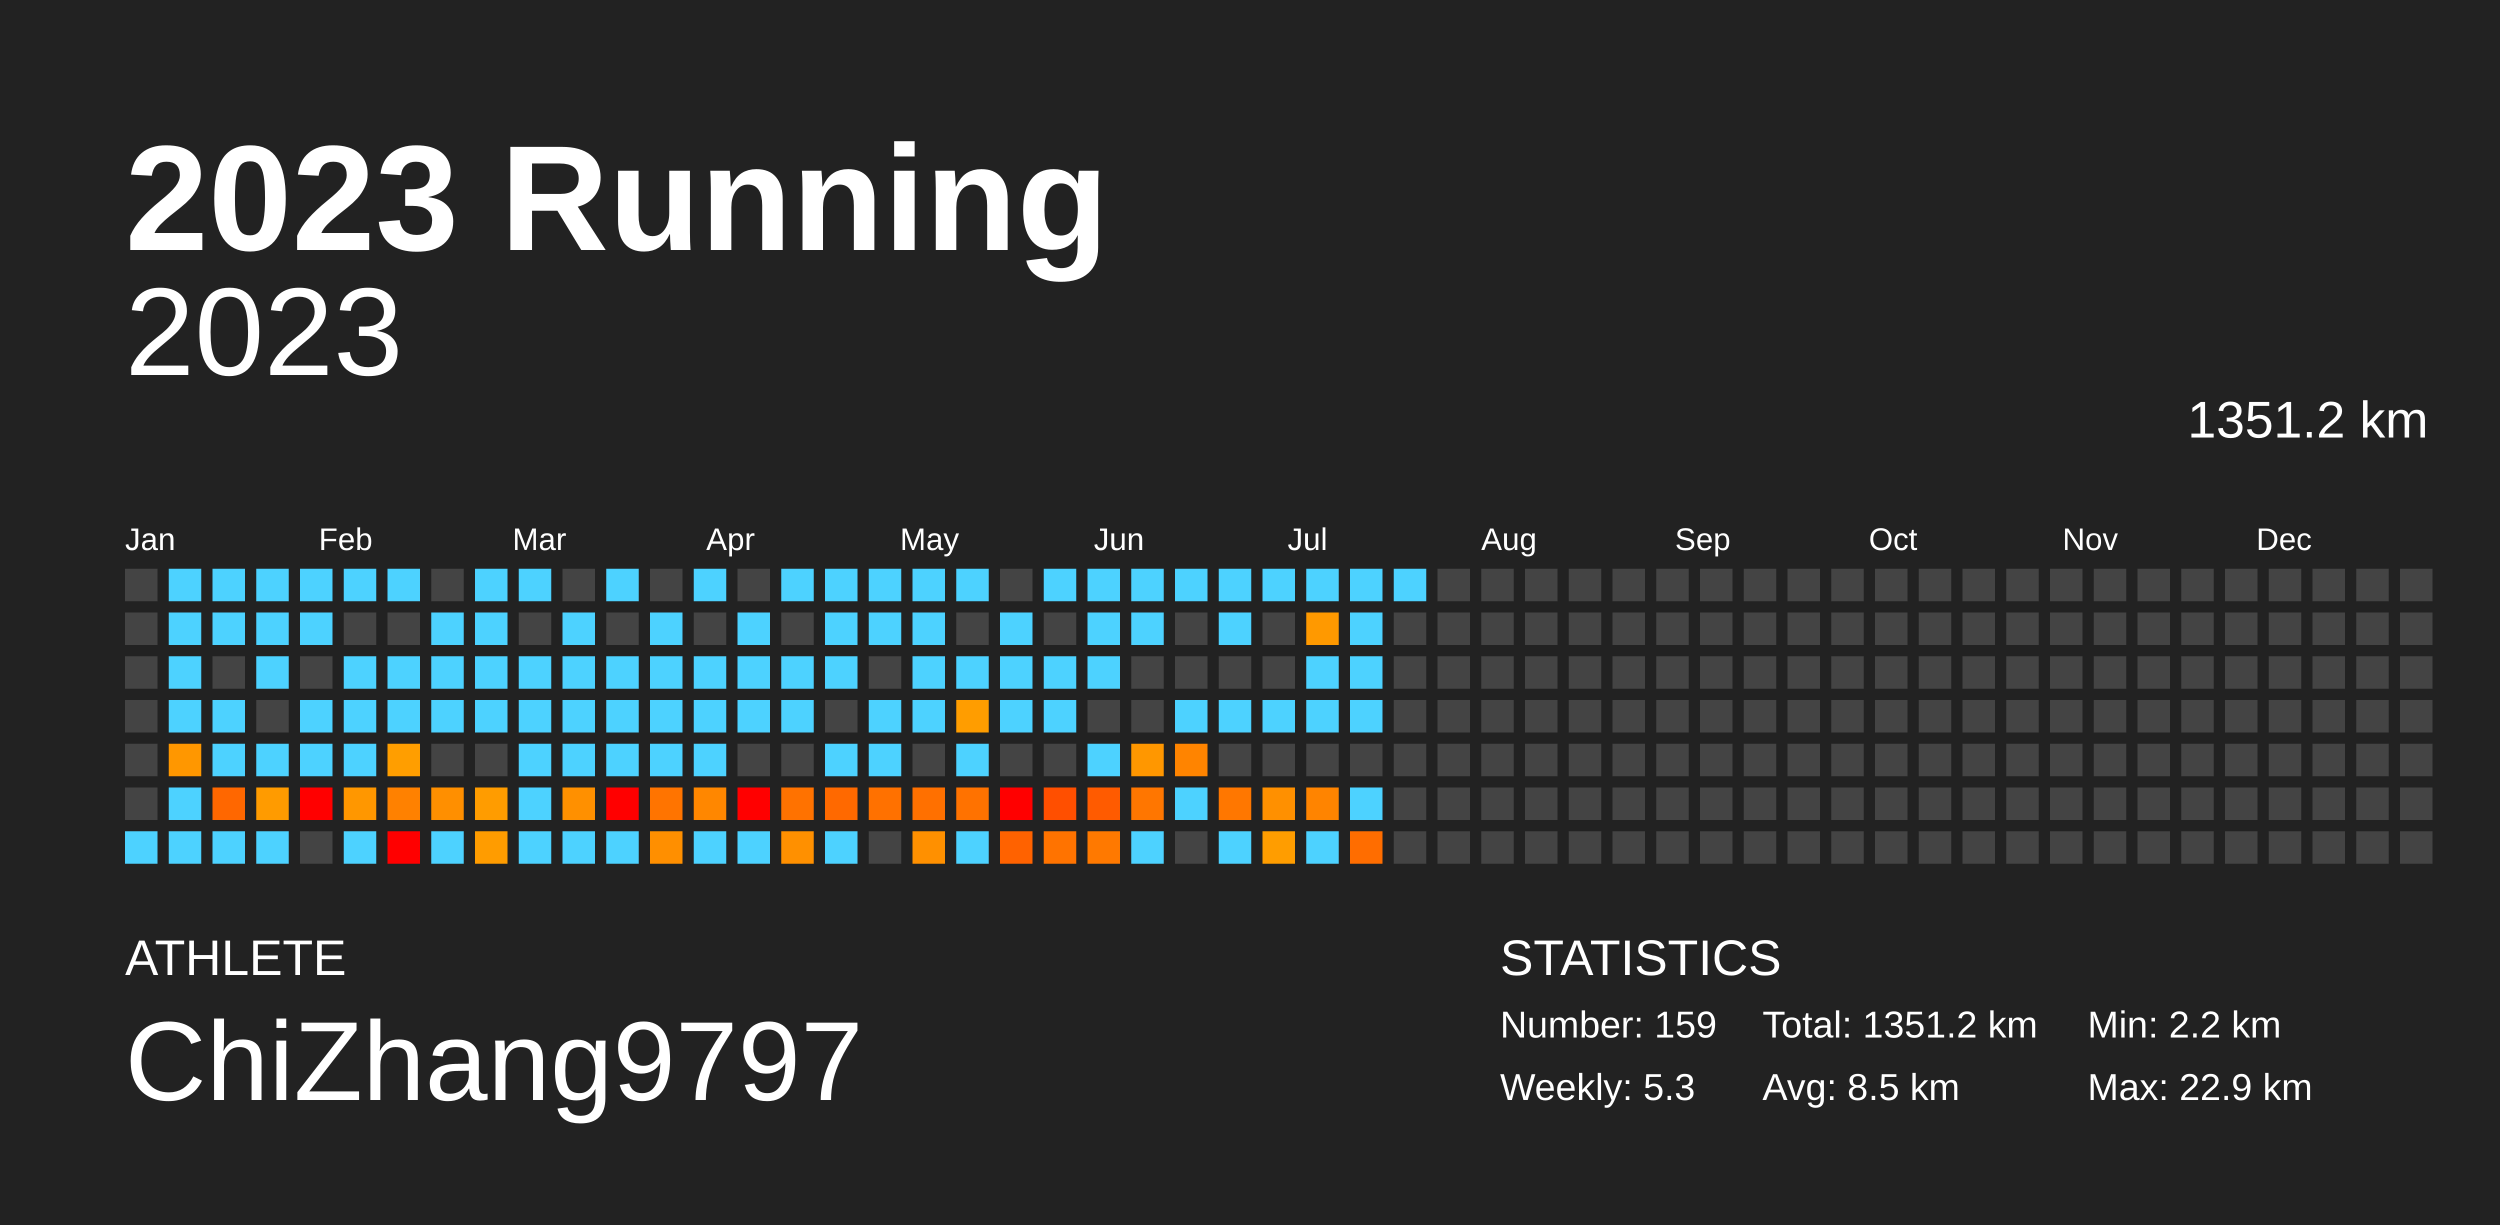
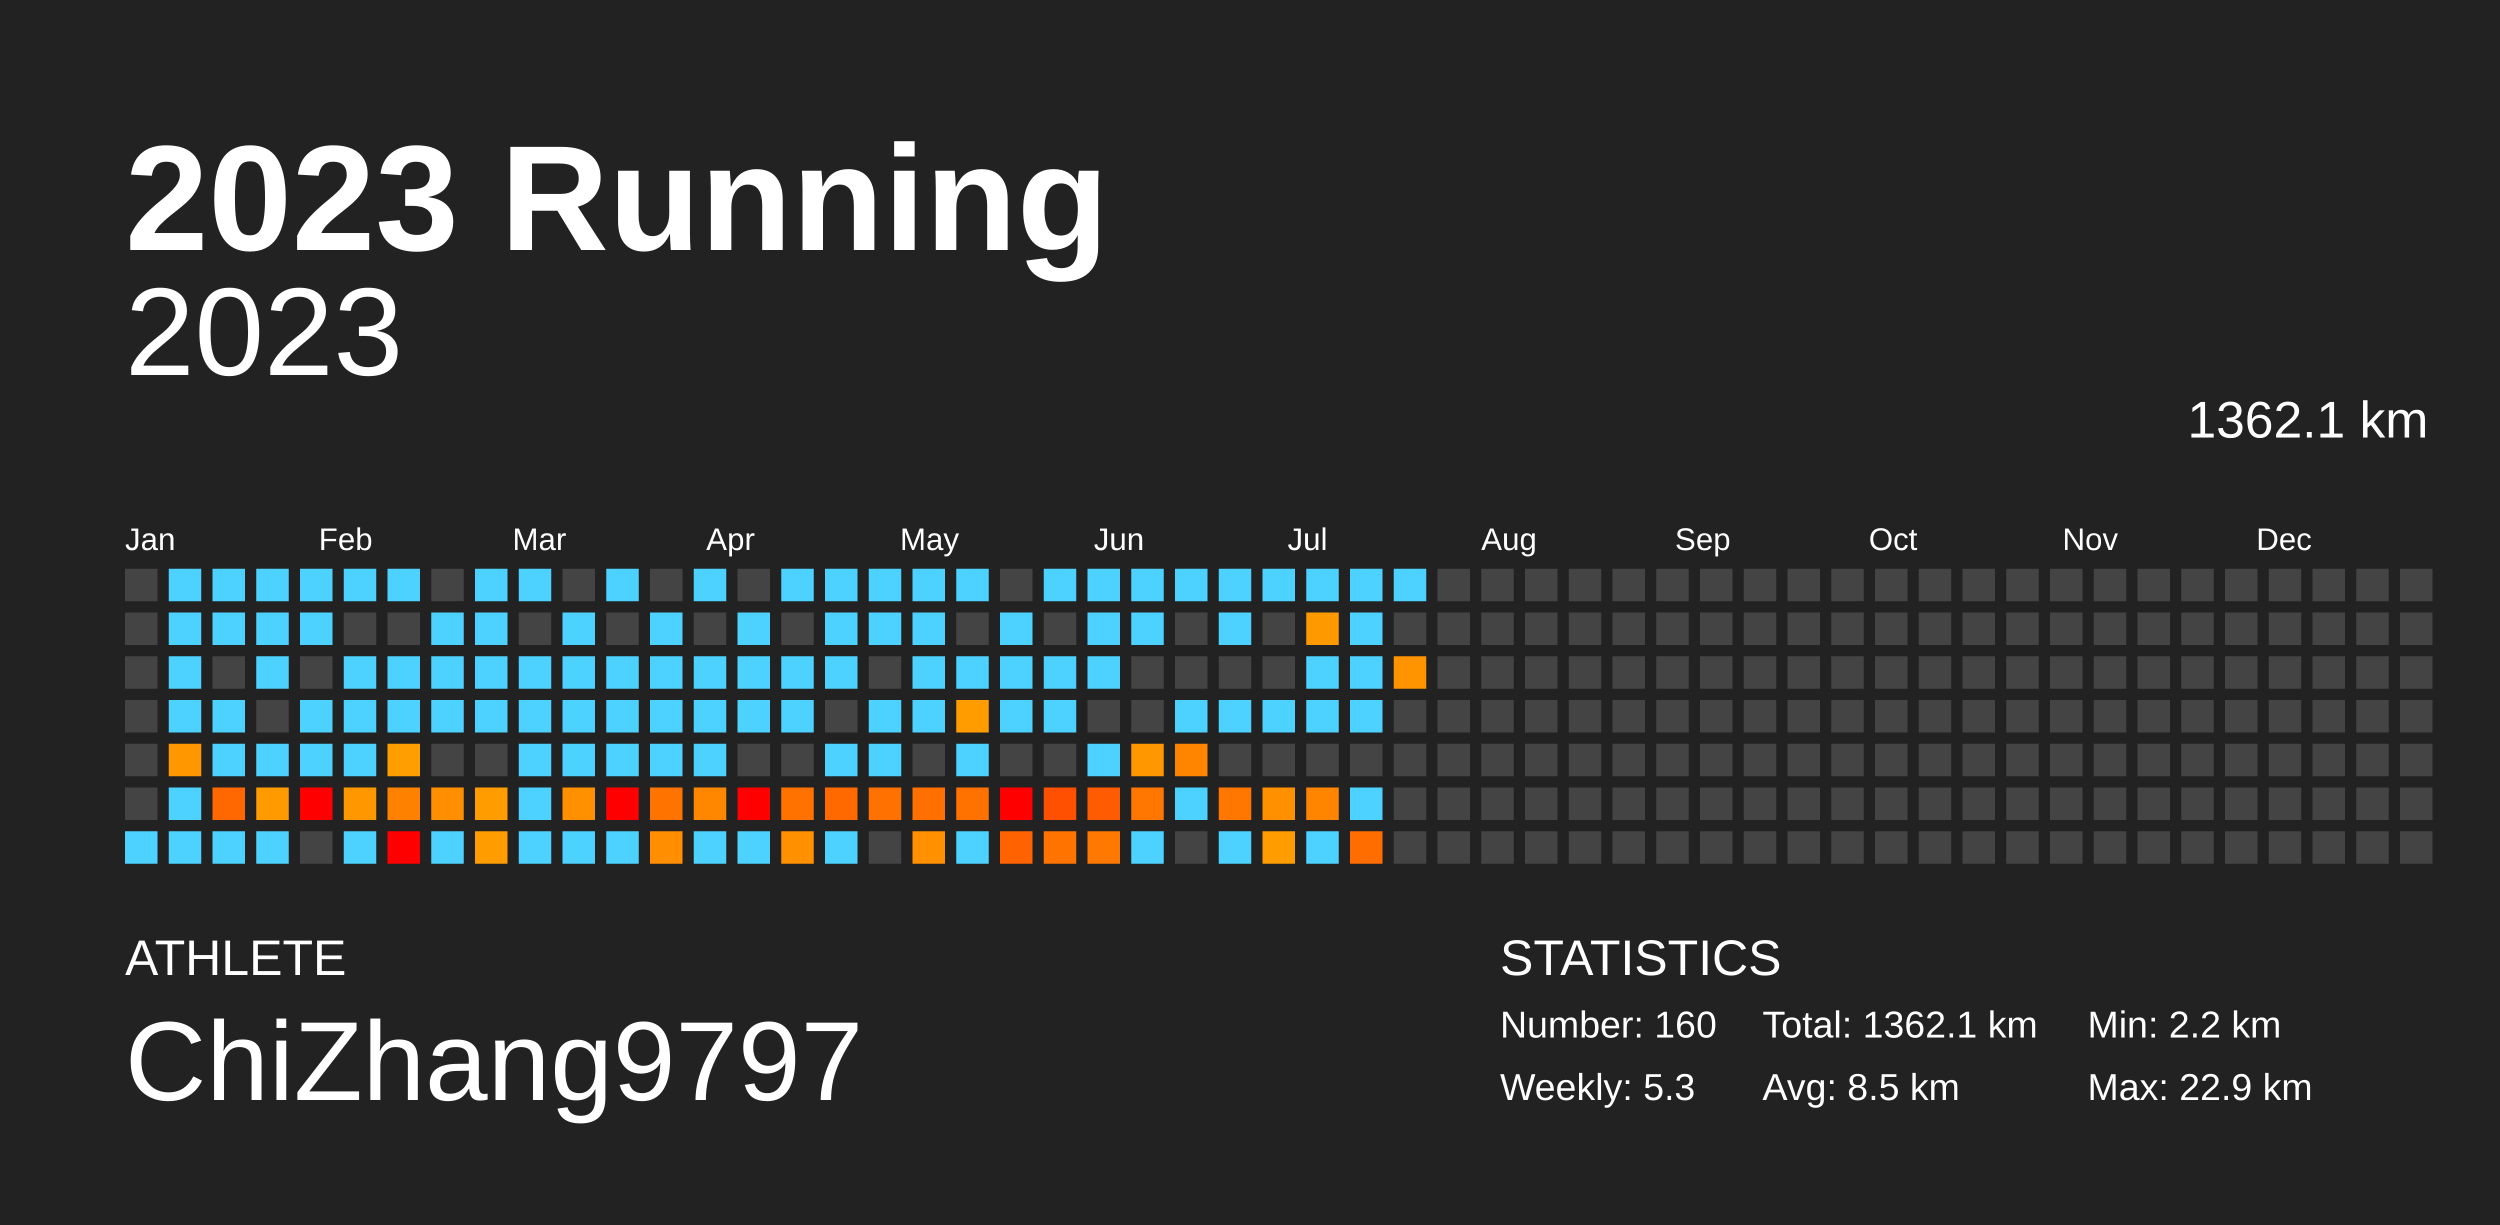
<svg xmlns="http://www.w3.org/2000/svg" baseProfile="full" height="98mm" version="1.1" viewBox="0,0,200,98" width="200mm">
  <defs />
  <rect fill="#222222" height="98" width="200" x="0" y="0" />
  <text fill="#FFFFFF" style="font-size:12px; font-family:Arial; font-weight:bold;" x="10" y="20">2023 Running</text>
  <text fill="#FFFFFF" style="font-size:4px; font-family:Arial" x="10" y="78">ATHLETE</text>
  <text fill="#FFFFFF" style="font-size:9px; font-family:Arial" x="10" y="88">ChiZhang9797</text>
  <text fill="#FFFFFF" style="font-size:4px; font-family:Arial" x="120" y="78">STATISTICS</text>
-   <text fill="#FFFFFF" style="font-size:3px; font-family:Arial" x="120" y="83">Number: 159</text>
+   <text fill="#FFFFFF" style="font-size:3px; font-family:Arial" x="120" y="83">Number: 160</text>
  <text fill="#FFFFFF" style="font-size:3px; font-family:Arial" x="120" y="88">Weekly: 5.3</text>
-   <text fill="#FFFFFF" style="font-size:3px; font-family:Arial" x="141" y="83">Total: 1351.2 km</text>
+   <text fill="#FFFFFF" style="font-size:3px; font-family:Arial" x="141" y="83">Total: 1362.1 km</text>
  <text fill="#FFFFFF" style="font-size:3px; font-family:Arial" x="141" y="88">Avg: 8.5 km</text>
  <text fill="#FFFFFF" style="font-size:3px; font-family:Arial" x="167" y="83">Min: 2.2 km</text>
  <text fill="#FFFFFF" style="font-size:3px; font-family:Arial" x="167" y="88">Max: 22.9 km</text>
  <text alignment-baseline="hanging" fill="#FFFFFF" style="font-size:10.0px; font-family:Arial;" x="10" y="30">2023</text>
-   <text alignment-baseline="hanging" fill="#FFFFFF" style="font-size:4.125px; font-family:Arial;" x="175" y="35">1351.2 km</text>
+   <text alignment-baseline="hanging" fill="#FFFFFF" style="font-size:4.125px; font-family:Arial;" x="175" y="35">1362.1 km</text>
  <text fill="#FFFFFF" style="font-size:2.5px; font-family:Arial" x="10.0" y="44">Jan</text>
  <text fill="#FFFFFF" style="font-size:2.5px; font-family:Arial" x="25.5" y="44">Feb</text>
  <text fill="#FFFFFF" style="font-size:2.5px; font-family:Arial" x="41.0" y="44">Mar</text>
  <text fill="#FFFFFF" style="font-size:2.5px; font-family:Arial" x="56.5" y="44">Apr</text>
  <text fill="#FFFFFF" style="font-size:2.5px; font-family:Arial" x="72.0" y="44">May</text>
  <text fill="#FFFFFF" style="font-size:2.5px; font-family:Arial" x="87.5" y="44">Jun</text>
  <text fill="#FFFFFF" style="font-size:2.5px; font-family:Arial" x="103.0" y="44">Jul</text>
  <text fill="#FFFFFF" style="font-size:2.5px; font-family:Arial" x="118.5" y="44">Aug</text>
  <text fill="#FFFFFF" style="font-size:2.5px; font-family:Arial" x="134.0" y="44">Sep</text>
  <text fill="#FFFFFF" style="font-size:2.5px; font-family:Arial" x="149.5" y="44">Oct</text>
  <text fill="#FFFFFF" style="font-size:2.5px; font-family:Arial" x="165.0" y="44">Nov</text>
  <text fill="#FFFFFF" style="font-size:2.5px; font-family:Arial" x="180.5" y="44">Dec</text>
  <rect fill="#444444" height="2.6" width="2.6" x="10.0" y="45.5" />
  <rect fill="#444444" height="2.6" width="2.6" x="10.0" y="49.0" />
  <rect fill="#444444" height="2.6" width="2.6" x="10.0" y="52.5" />
  <rect fill="#444444" height="2.6" width="2.6" x="10.0" y="56.0" />
  <rect fill="#444444" height="2.6" width="2.6" x="10.0" y="59.5" />
  <rect fill="#444444" height="2.6" width="2.6" x="10.0" y="63.0" />
  <rect fill="#4dd2ff" height="2.6" width="2.6" x="10.0" y="66.5" />
  <rect fill="#4dd2ff" height="2.6" width="2.6" x="13.5" y="45.5" />
  <rect fill="#4dd2ff" height="2.6" width="2.6" x="13.5" y="49.0" />
  <rect fill="#4dd2ff" height="2.6" width="2.6" x="13.5" y="52.5" />
  <rect fill="#4dd2ff" height="2.6" width="2.6" x="13.5" y="56.0" />
  <rect fill="#ff9700" height="2.6" width="2.6" x="13.5" y="59.5" />
  <rect fill="#4dd2ff" height="2.6" width="2.6" x="13.5" y="63.0" />
  <rect fill="#4dd2ff" height="2.6" width="2.6" x="13.5" y="66.5" />
  <rect fill="#4dd2ff" height="2.6" width="2.6" x="17.0" y="45.5" />
  <rect fill="#4dd2ff" height="2.6" width="2.6" x="17.0" y="49.0" />
  <rect fill="#444444" height="2.6" width="2.6" x="17.0" y="52.5" />
  <rect fill="#4dd2ff" height="2.6" width="2.6" x="17.0" y="56.0" />
  <rect fill="#4dd2ff" height="2.6" width="2.6" x="17.0" y="59.5" />
  <rect fill="#ff6700" height="2.6" width="2.6" x="17.0" y="63.0" />
  <rect fill="#4dd2ff" height="2.6" width="2.6" x="17.0" y="66.5" />
  <rect fill="#4dd2ff" height="2.6" width="2.6" x="20.5" y="45.5" />
  <rect fill="#4dd2ff" height="2.6" width="2.6" x="20.5" y="49.0" />
  <rect fill="#4dd2ff" height="2.6" width="2.6" x="20.5" y="52.5" />
  <rect fill="#444444" height="2.6" width="2.6" x="20.5" y="56.0" />
  <rect fill="#4dd2ff" height="2.6" width="2.6" x="20.5" y="59.5" />
  <rect fill="#ff9b00" height="2.6" width="2.6" x="20.5" y="63.0" />
  <rect fill="#4dd2ff" height="2.6" width="2.6" x="20.5" y="66.5" />
  <rect fill="#4dd2ff" height="2.6" width="2.6" x="24.0" y="45.5" />
  <rect fill="#4dd2ff" height="2.6" width="2.6" x="24.0" y="49.0" />
  <rect fill="#444444" height="2.6" width="2.6" x="24.0" y="52.5" />
  <rect fill="#4dd2ff" height="2.6" width="2.6" x="24.0" y="56.0" />
  <rect fill="#4dd2ff" height="2.6" width="2.6" x="24.0" y="59.5" />
  <rect fill="red" height="2.6" width="2.6" x="24.0" y="63.0" />
  <rect fill="#444444" height="2.6" width="2.6" x="24.0" y="66.5" />
  <rect fill="#4dd2ff" height="2.6" width="2.6" x="27.5" y="45.5" />
  <rect fill="#444444" height="2.6" width="2.6" x="27.5" y="49.0" />
  <rect fill="#4dd2ff" height="2.6" width="2.6" x="27.5" y="52.5" />
  <rect fill="#4dd2ff" height="2.6" width="2.6" x="27.5" y="56.0" />
  <rect fill="#4dd2ff" height="2.6" width="2.6" x="27.5" y="59.5" />
  <rect fill="#ff9700" height="2.6" width="2.6" x="27.5" y="63.0" />
  <rect fill="#4dd2ff" height="2.6" width="2.6" x="27.5" y="66.5" />
  <rect fill="#4dd2ff" height="2.6" width="2.6" x="31.0" y="45.5" />
  <rect fill="#444444" height="2.6" width="2.6" x="31.0" y="49.0" />
  <rect fill="#4dd2ff" height="2.6" width="2.6" x="31.0" y="52.5" />
  <rect fill="#4dd2ff" height="2.6" width="2.6" x="31.0" y="56.0" />
  <rect fill="#ff9e00" height="2.6" width="2.6" x="31.0" y="59.5" />
  <rect fill="#ff8100" height="2.6" width="2.6" x="31.0" y="63.0" />
  <rect fill="red" height="2.6" width="2.6" x="31.0" y="66.5" />
  <rect fill="#444444" height="2.6" width="2.6" x="34.5" y="45.5" />
  <rect fill="#4dd2ff" height="2.6" width="2.6" x="34.5" y="49.0" />
  <rect fill="#4dd2ff" height="2.6" width="2.6" x="34.5" y="52.5" />
  <rect fill="#4dd2ff" height="2.6" width="2.6" x="34.5" y="56.0" />
  <rect fill="#444444" height="2.6" width="2.6" x="34.5" y="59.5" />
  <rect fill="#ff8f00" height="2.6" width="2.6" x="34.5" y="63.0" />
  <rect fill="#4dd2ff" height="2.6" width="2.6" x="34.5" y="66.5" />
  <rect fill="#4dd2ff" height="2.6" width="2.6" x="38.0" y="45.5" />
  <rect fill="#4dd2ff" height="2.6" width="2.6" x="38.0" y="49.0" />
  <rect fill="#4dd2ff" height="2.6" width="2.6" x="38.0" y="52.5" />
  <rect fill="#4dd2ff" height="2.6" width="2.6" x="38.0" y="56.0" />
  <rect fill="#444444" height="2.6" width="2.6" x="38.0" y="59.5" />
  <rect fill="#ff9c00" height="2.6" width="2.6" x="38.0" y="63.0" />
  <rect fill="#ff9c00" height="2.6" width="2.6" x="38.0" y="66.5" />
  <rect fill="#4dd2ff" height="2.6" width="2.6" x="41.5" y="45.5" />
  <rect fill="#444444" height="2.6" width="2.6" x="41.5" y="49.0" />
  <rect fill="#4dd2ff" height="2.6" width="2.6" x="41.5" y="52.5" />
  <rect fill="#4dd2ff" height="2.6" width="2.6" x="41.5" y="56.0" />
  <rect fill="#4dd2ff" height="2.6" width="2.6" x="41.5" y="59.5" />
  <rect fill="#4dd2ff" height="2.6" width="2.6" x="41.5" y="63.0" />
  <rect fill="#4dd2ff" height="2.6" width="2.6" x="41.5" y="66.5" />
  <rect fill="#444444" height="2.6" width="2.6" x="45.0" y="45.5" />
  <rect fill="#4dd2ff" height="2.6" width="2.6" x="45.0" y="49.0" />
  <rect fill="#4dd2ff" height="2.6" width="2.6" x="45.0" y="52.5" />
  <rect fill="#4dd2ff" height="2.6" width="2.6" x="45.0" y="56.0" />
  <rect fill="#4dd2ff" height="2.6" width="2.6" x="45.0" y="59.5" />
  <rect fill="#ff9000" height="2.6" width="2.6" x="45.0" y="63.0" />
  <rect fill="#4dd2ff" height="2.6" width="2.6" x="45.0" y="66.5" />
  <rect fill="#4dd2ff" height="2.6" width="2.6" x="48.5" y="45.5" />
  <rect fill="#444444" height="2.6" width="2.6" x="48.5" y="49.0" />
  <rect fill="#4dd2ff" height="2.6" width="2.6" x="48.5" y="52.5" />
  <rect fill="#4dd2ff" height="2.6" width="2.6" x="48.5" y="56.0" />
  <rect fill="#4dd2ff" height="2.6" width="2.6" x="48.5" y="59.5" />
  <rect fill="red" height="2.6" width="2.6" x="48.5" y="63.0" />
  <rect fill="#4dd2ff" height="2.6" width="2.6" x="48.5" y="66.5" />
  <rect fill="#444444" height="2.6" width="2.6" x="52.0" y="45.5" />
  <rect fill="#4dd2ff" height="2.6" width="2.6" x="52.0" y="49.0" />
  <rect fill="#4dd2ff" height="2.6" width="2.6" x="52.0" y="52.5" />
  <rect fill="#4dd2ff" height="2.6" width="2.6" x="52.0" y="56.0" />
  <rect fill="#4dd2ff" height="2.6" width="2.6" x="52.0" y="59.5" />
  <rect fill="#ff7400" height="2.6" width="2.6" x="52.0" y="63.0" />
  <rect fill="#ff8f00" height="2.6" width="2.6" x="52.0" y="66.5" />
  <rect fill="#4dd2ff" height="2.6" width="2.6" x="55.5" y="45.5" />
  <rect fill="#444444" height="2.6" width="2.6" x="55.5" y="49.0" />
  <rect fill="#4dd2ff" height="2.6" width="2.6" x="55.5" y="52.5" />
  <rect fill="#4dd2ff" height="2.6" width="2.6" x="55.5" y="56.0" />
  <rect fill="#4dd2ff" height="2.6" width="2.6" x="55.5" y="59.5" />
  <rect fill="#ff8700" height="2.6" width="2.6" x="55.5" y="63.0" />
  <rect fill="#4dd2ff" height="2.6" width="2.6" x="55.5" y="66.5" />
  <rect fill="#444444" height="2.6" width="2.6" x="59.0" y="45.5" />
  <rect fill="#4dd2ff" height="2.6" width="2.6" x="59.0" y="49.0" />
  <rect fill="#4dd2ff" height="2.6" width="2.6" x="59.0" y="52.5" />
  <rect fill="#4dd2ff" height="2.6" width="2.6" x="59.0" y="56.0" />
  <rect fill="#444444" height="2.6" width="2.6" x="59.0" y="59.5" />
  <rect fill="red" height="2.6" width="2.6" x="59.0" y="63.0" />
  <rect fill="#4dd2ff" height="2.6" width="2.6" x="59.0" y="66.5" />
  <rect fill="#4dd2ff" height="2.6" width="2.6" x="62.5" y="45.5" />
  <rect fill="#444444" height="2.6" width="2.6" x="62.5" y="49.0" />
  <rect fill="#4dd2ff" height="2.6" width="2.6" x="62.5" y="52.5" />
  <rect fill="#4dd2ff" height="2.6" width="2.6" x="62.5" y="56.0" />
  <rect fill="#444444" height="2.6" width="2.6" x="62.5" y="59.5" />
  <rect fill="#ff7200" height="2.6" width="2.6" x="62.5" y="63.0" />
  <rect fill="#ff9000" height="2.6" width="2.6" x="62.5" y="66.5" />
  <rect fill="#4dd2ff" height="2.6" width="2.6" x="66.0" y="45.5" />
  <rect fill="#4dd2ff" height="2.6" width="2.6" x="66.0" y="49.0" />
  <rect fill="#4dd2ff" height="2.6" width="2.6" x="66.0" y="52.5" />
  <rect fill="#444444" height="2.6" width="2.6" x="66.0" y="56.0" />
  <rect fill="#4dd2ff" height="2.6" width="2.6" x="66.0" y="59.5" />
  <rect fill="#ff6900" height="2.6" width="2.6" x="66.0" y="63.0" />
  <rect fill="#4dd2ff" height="2.6" width="2.6" x="66.0" y="66.5" />
  <rect fill="#4dd2ff" height="2.6" width="2.6" x="69.5" y="45.5" />
  <rect fill="#4dd2ff" height="2.6" width="2.6" x="69.5" y="49.0" />
  <rect fill="#444444" height="2.6" width="2.6" x="69.5" y="52.5" />
  <rect fill="#4dd2ff" height="2.6" width="2.6" x="69.5" y="56.0" />
  <rect fill="#4dd2ff" height="2.6" width="2.6" x="69.5" y="59.5" />
  <rect fill="#ff7100" height="2.6" width="2.6" x="69.5" y="63.0" />
  <rect fill="#444444" height="2.6" width="2.6" x="69.5" y="66.5" />
  <rect fill="#4dd2ff" height="2.6" width="2.6" x="73.0" y="45.5" />
  <rect fill="#4dd2ff" height="2.6" width="2.6" x="73.0" y="49.0" />
  <rect fill="#4dd2ff" height="2.6" width="2.6" x="73.0" y="52.5" />
  <rect fill="#4dd2ff" height="2.6" width="2.6" x="73.0" y="56.0" />
  <rect fill="#444444" height="2.6" width="2.6" x="73.0" y="59.5" />
  <rect fill="#ff7000" height="2.6" width="2.6" x="73.0" y="63.0" />
  <rect fill="#ff9000" height="2.6" width="2.6" x="73.0" y="66.5" />
  <rect fill="#4dd2ff" height="2.6" width="2.6" x="76.5" y="45.5" />
  <rect fill="#444444" height="2.6" width="2.6" x="76.5" y="49.0" />
  <rect fill="#4dd2ff" height="2.6" width="2.6" x="76.5" y="52.5" />
  <rect fill="#ff9d00" height="2.6" width="2.6" x="76.5" y="56.0" />
  <rect fill="#4dd2ff" height="2.6" width="2.6" x="76.5" y="59.5" />
  <rect fill="#ff7200" height="2.6" width="2.6" x="76.5" y="63.0" />
  <rect fill="#4dd2ff" height="2.6" width="2.6" x="76.5" y="66.5" />
  <rect fill="#444444" height="2.6" width="2.6" x="80.0" y="45.5" />
  <rect fill="#4dd2ff" height="2.6" width="2.6" x="80.0" y="49.0" />
  <rect fill="#4dd2ff" height="2.6" width="2.6" x="80.0" y="52.5" />
  <rect fill="#4dd2ff" height="2.6" width="2.6" x="80.0" y="56.0" />
  <rect fill="#444444" height="2.6" width="2.6" x="80.0" y="59.5" />
  <rect fill="red" height="2.6" width="2.6" x="80.0" y="63.0" />
  <rect fill="#ff6200" height="2.6" width="2.6" x="80.0" y="66.5" />
  <rect fill="#4dd2ff" height="2.6" width="2.6" x="83.5" y="45.5" />
  <rect fill="#444444" height="2.6" width="2.6" x="83.5" y="49.0" />
  <rect fill="#4dd2ff" height="2.6" width="2.6" x="83.5" y="52.5" />
  <rect fill="#4dd2ff" height="2.6" width="2.6" x="83.5" y="56.0" />
  <rect fill="#444444" height="2.6" width="2.6" x="83.5" y="59.5" />
  <rect fill="#ff4f00" height="2.6" width="2.6" x="83.5" y="63.0" />
  <rect fill="#ff7300" height="2.6" width="2.6" x="83.5" y="66.5" />
  <rect fill="#4dd2ff" height="2.6" width="2.6" x="87.0" y="45.5" />
  <rect fill="#4dd2ff" height="2.6" width="2.6" x="87.0" y="49.0" />
  <rect fill="#4dd2ff" height="2.6" width="2.6" x="87.0" y="52.5" />
  <rect fill="#444444" height="2.6" width="2.6" x="87.0" y="56.0" />
  <rect fill="#4dd2ff" height="2.6" width="2.6" x="87.0" y="59.5" />
  <rect fill="#ff5b00" height="2.6" width="2.6" x="87.0" y="63.0" />
  <rect fill="#ff7900" height="2.6" width="2.6" x="87.0" y="66.5" />
  <rect fill="#4dd2ff" height="2.6" width="2.6" x="90.5" y="45.5" />
  <rect fill="#4dd2ff" height="2.6" width="2.6" x="90.5" y="49.0" />
  <rect fill="#444444" height="2.6" width="2.6" x="90.5" y="52.5" />
  <rect fill="#444444" height="2.6" width="2.6" x="90.5" y="56.0" />
  <rect fill="#ff9700" height="2.6" width="2.6" x="90.5" y="59.5" />
  <rect fill="#ff7600" height="2.6" width="2.6" x="90.5" y="63.0" />
  <rect fill="#4dd2ff" height="2.6" width="2.6" x="90.5" y="66.5" />
  <rect fill="#4dd2ff" height="2.6" width="2.6" x="94.0" y="45.5" />
  <rect fill="#444444" height="2.6" width="2.6" x="94.0" y="49.0" />
  <rect fill="#444444" height="2.6" width="2.6" x="94.0" y="52.5" />
  <rect fill="#4dd2ff" height="2.6" width="2.6" x="94.0" y="56.0" />
  <rect fill="#ff8400" height="2.6" width="2.6" x="94.0" y="59.5" />
  <rect fill="#4dd2ff" height="2.6" width="2.6" x="94.0" y="63.0" />
  <rect fill="#444444" height="2.6" width="2.6" x="94.0" y="66.5" />
  <rect fill="#4dd2ff" height="2.6" width="2.6" x="97.5" y="45.5" />
  <rect fill="#4dd2ff" height="2.6" width="2.6" x="97.5" y="49.0" />
  <rect fill="#444444" height="2.6" width="2.6" x="97.5" y="52.5" />
  <rect fill="#4dd2ff" height="2.6" width="2.6" x="97.5" y="56.0" />
  <rect fill="#444444" height="2.6" width="2.6" x="97.5" y="59.5" />
  <rect fill="#ff7700" height="2.6" width="2.6" x="97.5" y="63.0" />
  <rect fill="#4dd2ff" height="2.6" width="2.6" x="97.5" y="66.5" />
  <rect fill="#4dd2ff" height="2.6" width="2.6" x="101.0" y="45.5" />
  <rect fill="#444444" height="2.6" width="2.6" x="101.0" y="49.0" />
  <rect fill="#444444" height="2.6" width="2.6" x="101.0" y="52.5" />
  <rect fill="#4dd2ff" height="2.6" width="2.6" x="101.0" y="56.0" />
  <rect fill="#444444" height="2.6" width="2.6" x="101.0" y="59.5" />
  <rect fill="#ff9000" height="2.6" width="2.6" x="101.0" y="63.0" />
  <rect fill="#ff9d00" height="2.6" width="2.6" x="101.0" y="66.5" />
  <rect fill="#4dd2ff" height="2.6" width="2.6" x="104.5" y="45.5" />
  <rect fill="#ff9900" height="2.6" width="2.6" x="104.5" y="49.0" />
  <rect fill="#4dd2ff" height="2.6" width="2.6" x="104.5" y="52.5" />
  <rect fill="#4dd2ff" height="2.6" width="2.6" x="104.5" y="56.0" />
  <rect fill="#444444" height="2.6" width="2.6" x="104.5" y="59.5" />
  <rect fill="#ff8400" height="2.6" width="2.6" x="104.5" y="63.0" />
  <rect fill="#4dd2ff" height="2.6" width="2.6" x="104.5" y="66.5" />
  <rect fill="#4dd2ff" height="2.6" width="2.6" x="108.0" y="45.5" />
  <rect fill="#4dd2ff" height="2.6" width="2.6" x="108.0" y="49.0" />
  <rect fill="#4dd2ff" height="2.6" width="2.6" x="108.0" y="52.5" />
  <rect fill="#4dd2ff" height="2.6" width="2.6" x="108.0" y="56.0" />
  <rect fill="#444444" height="2.6" width="2.6" x="108.0" y="59.5" />
  <rect fill="#4dd2ff" height="2.6" width="2.6" x="108.0" y="63.0" />
  <rect fill="#ff6d00" height="2.6" width="2.6" x="108.0" y="66.5" />
  <rect fill="#4dd2ff" height="2.6" width="2.6" x="111.5" y="45.5" />
  <rect fill="#444444" height="2.6" width="2.6" x="111.5" y="49.0" />
-   <rect fill="#444444" height="2.6" width="2.6" x="111.5" y="52.5" />
+   <rect fill="#ff9400" height="2.6" width="2.6" x="111.5" y="52.5" />
  <rect fill="#444444" height="2.6" width="2.6" x="111.5" y="56.0" />
  <rect fill="#444444" height="2.6" width="2.6" x="111.5" y="59.5" />
  <rect fill="#444444" height="2.6" width="2.6" x="111.5" y="63.0" />
  <rect fill="#444444" height="2.6" width="2.6" x="111.5" y="66.5" />
  <rect fill="#444444" height="2.6" width="2.6" x="115.0" y="45.5" />
  <rect fill="#444444" height="2.6" width="2.6" x="115.0" y="49.0" />
  <rect fill="#444444" height="2.6" width="2.6" x="115.0" y="52.5" />
  <rect fill="#444444" height="2.6" width="2.6" x="115.0" y="56.0" />
  <rect fill="#444444" height="2.6" width="2.6" x="115.0" y="59.5" />
  <rect fill="#444444" height="2.6" width="2.6" x="115.0" y="63.0" />
  <rect fill="#444444" height="2.6" width="2.6" x="115.0" y="66.5" />
  <rect fill="#444444" height="2.6" width="2.6" x="118.5" y="45.5" />
  <rect fill="#444444" height="2.6" width="2.6" x="118.5" y="49.0" />
  <rect fill="#444444" height="2.6" width="2.6" x="118.5" y="52.5" />
  <rect fill="#444444" height="2.6" width="2.6" x="118.5" y="56.0" />
  <rect fill="#444444" height="2.6" width="2.6" x="118.5" y="59.5" />
  <rect fill="#444444" height="2.6" width="2.6" x="118.5" y="63.0" />
  <rect fill="#444444" height="2.6" width="2.6" x="118.5" y="66.5" />
  <rect fill="#444444" height="2.6" width="2.6" x="122.0" y="45.5" />
  <rect fill="#444444" height="2.6" width="2.6" x="122.0" y="49.0" />
  <rect fill="#444444" height="2.6" width="2.6" x="122.0" y="52.5" />
  <rect fill="#444444" height="2.6" width="2.6" x="122.0" y="56.0" />
  <rect fill="#444444" height="2.6" width="2.6" x="122.0" y="59.5" />
  <rect fill="#444444" height="2.6" width="2.6" x="122.0" y="63.0" />
  <rect fill="#444444" height="2.6" width="2.6" x="122.0" y="66.5" />
  <rect fill="#444444" height="2.6" width="2.6" x="125.5" y="45.5" />
  <rect fill="#444444" height="2.6" width="2.6" x="125.5" y="49.0" />
  <rect fill="#444444" height="2.6" width="2.6" x="125.5" y="52.5" />
  <rect fill="#444444" height="2.6" width="2.6" x="125.5" y="56.0" />
  <rect fill="#444444" height="2.6" width="2.6" x="125.5" y="59.5" />
  <rect fill="#444444" height="2.6" width="2.6" x="125.5" y="63.0" />
  <rect fill="#444444" height="2.6" width="2.6" x="125.5" y="66.5" />
  <rect fill="#444444" height="2.6" width="2.6" x="129.0" y="45.5" />
  <rect fill="#444444" height="2.6" width="2.6" x="129.0" y="49.0" />
  <rect fill="#444444" height="2.6" width="2.6" x="129.0" y="52.5" />
  <rect fill="#444444" height="2.6" width="2.6" x="129.0" y="56.0" />
  <rect fill="#444444" height="2.6" width="2.6" x="129.0" y="59.5" />
  <rect fill="#444444" height="2.6" width="2.6" x="129.0" y="63.0" />
  <rect fill="#444444" height="2.6" width="2.6" x="129.0" y="66.5" />
  <rect fill="#444444" height="2.6" width="2.6" x="132.5" y="45.5" />
  <rect fill="#444444" height="2.6" width="2.6" x="132.5" y="49.0" />
  <rect fill="#444444" height="2.6" width="2.6" x="132.5" y="52.5" />
  <rect fill="#444444" height="2.6" width="2.6" x="132.5" y="56.0" />
  <rect fill="#444444" height="2.6" width="2.6" x="132.5" y="59.5" />
  <rect fill="#444444" height="2.6" width="2.6" x="132.5" y="63.0" />
  <rect fill="#444444" height="2.6" width="2.6" x="132.5" y="66.5" />
  <rect fill="#444444" height="2.6" width="2.6" x="136.0" y="45.5" />
  <rect fill="#444444" height="2.6" width="2.6" x="136.0" y="49.0" />
  <rect fill="#444444" height="2.6" width="2.6" x="136.0" y="52.5" />
  <rect fill="#444444" height="2.6" width="2.6" x="136.0" y="56.0" />
  <rect fill="#444444" height="2.6" width="2.6" x="136.0" y="59.5" />
  <rect fill="#444444" height="2.6" width="2.6" x="136.0" y="63.0" />
  <rect fill="#444444" height="2.6" width="2.6" x="136.0" y="66.5" />
  <rect fill="#444444" height="2.6" width="2.6" x="139.5" y="45.5" />
  <rect fill="#444444" height="2.6" width="2.6" x="139.5" y="49.0" />
  <rect fill="#444444" height="2.6" width="2.6" x="139.5" y="52.5" />
  <rect fill="#444444" height="2.6" width="2.6" x="139.5" y="56.0" />
  <rect fill="#444444" height="2.6" width="2.6" x="139.5" y="59.5" />
  <rect fill="#444444" height="2.6" width="2.6" x="139.5" y="63.0" />
  <rect fill="#444444" height="2.6" width="2.6" x="139.5" y="66.5" />
  <rect fill="#444444" height="2.6" width="2.6" x="143.0" y="45.5" />
  <rect fill="#444444" height="2.6" width="2.6" x="143.0" y="49.0" />
  <rect fill="#444444" height="2.6" width="2.6" x="143.0" y="52.5" />
  <rect fill="#444444" height="2.6" width="2.6" x="143.0" y="56.0" />
  <rect fill="#444444" height="2.6" width="2.6" x="143.0" y="59.5" />
  <rect fill="#444444" height="2.6" width="2.6" x="143.0" y="63.0" />
  <rect fill="#444444" height="2.6" width="2.6" x="143.0" y="66.5" />
  <rect fill="#444444" height="2.6" width="2.6" x="146.5" y="45.5" />
  <rect fill="#444444" height="2.6" width="2.6" x="146.5" y="49.0" />
  <rect fill="#444444" height="2.6" width="2.6" x="146.5" y="52.5" />
  <rect fill="#444444" height="2.6" width="2.6" x="146.5" y="56.0" />
  <rect fill="#444444" height="2.6" width="2.6" x="146.5" y="59.5" />
  <rect fill="#444444" height="2.6" width="2.6" x="146.5" y="63.0" />
  <rect fill="#444444" height="2.6" width="2.6" x="146.5" y="66.5" />
  <rect fill="#444444" height="2.6" width="2.6" x="150.0" y="45.5" />
  <rect fill="#444444" height="2.6" width="2.6" x="150.0" y="49.0" />
  <rect fill="#444444" height="2.6" width="2.6" x="150.0" y="52.5" />
  <rect fill="#444444" height="2.6" width="2.6" x="150.0" y="56.0" />
  <rect fill="#444444" height="2.6" width="2.6" x="150.0" y="59.5" />
  <rect fill="#444444" height="2.6" width="2.6" x="150.0" y="63.0" />
  <rect fill="#444444" height="2.6" width="2.6" x="150.0" y="66.5" />
  <rect fill="#444444" height="2.6" width="2.6" x="153.5" y="45.5" />
  <rect fill="#444444" height="2.6" width="2.6" x="153.5" y="49.0" />
  <rect fill="#444444" height="2.6" width="2.6" x="153.5" y="52.5" />
  <rect fill="#444444" height="2.6" width="2.6" x="153.5" y="56.0" />
  <rect fill="#444444" height="2.6" width="2.6" x="153.5" y="59.5" />
  <rect fill="#444444" height="2.6" width="2.6" x="153.5" y="63.0" />
  <rect fill="#444444" height="2.6" width="2.6" x="153.5" y="66.5" />
  <rect fill="#444444" height="2.6" width="2.6" x="157.0" y="45.5" />
  <rect fill="#444444" height="2.6" width="2.6" x="157.0" y="49.0" />
  <rect fill="#444444" height="2.6" width="2.6" x="157.0" y="52.5" />
  <rect fill="#444444" height="2.6" width="2.6" x="157.0" y="56.0" />
  <rect fill="#444444" height="2.6" width="2.6" x="157.0" y="59.5" />
  <rect fill="#444444" height="2.6" width="2.6" x="157.0" y="63.0" />
  <rect fill="#444444" height="2.6" width="2.6" x="157.0" y="66.5" />
  <rect fill="#444444" height="2.6" width="2.6" x="160.5" y="45.5" />
  <rect fill="#444444" height="2.6" width="2.6" x="160.5" y="49.0" />
  <rect fill="#444444" height="2.6" width="2.6" x="160.5" y="52.5" />
  <rect fill="#444444" height="2.6" width="2.6" x="160.5" y="56.0" />
  <rect fill="#444444" height="2.6" width="2.6" x="160.5" y="59.5" />
  <rect fill="#444444" height="2.6" width="2.6" x="160.5" y="63.0" />
  <rect fill="#444444" height="2.6" width="2.6" x="160.5" y="66.5" />
  <rect fill="#444444" height="2.6" width="2.6" x="164.0" y="45.5" />
  <rect fill="#444444" height="2.6" width="2.6" x="164.0" y="49.0" />
  <rect fill="#444444" height="2.6" width="2.6" x="164.0" y="52.5" />
  <rect fill="#444444" height="2.6" width="2.6" x="164.0" y="56.0" />
  <rect fill="#444444" height="2.6" width="2.6" x="164.0" y="59.5" />
  <rect fill="#444444" height="2.6" width="2.6" x="164.0" y="63.0" />
  <rect fill="#444444" height="2.6" width="2.6" x="164.0" y="66.5" />
  <rect fill="#444444" height="2.6" width="2.6" x="167.5" y="45.5" />
  <rect fill="#444444" height="2.6" width="2.6" x="167.5" y="49.0" />
  <rect fill="#444444" height="2.6" width="2.6" x="167.5" y="52.5" />
  <rect fill="#444444" height="2.6" width="2.6" x="167.5" y="56.0" />
  <rect fill="#444444" height="2.6" width="2.6" x="167.5" y="59.5" />
  <rect fill="#444444" height="2.6" width="2.6" x="167.5" y="63.0" />
  <rect fill="#444444" height="2.6" width="2.6" x="167.5" y="66.5" />
  <rect fill="#444444" height="2.6" width="2.6" x="171.0" y="45.5" />
  <rect fill="#444444" height="2.6" width="2.6" x="171.0" y="49.0" />
  <rect fill="#444444" height="2.6" width="2.6" x="171.0" y="52.5" />
  <rect fill="#444444" height="2.6" width="2.6" x="171.0" y="56.0" />
  <rect fill="#444444" height="2.6" width="2.6" x="171.0" y="59.5" />
  <rect fill="#444444" height="2.6" width="2.6" x="171.0" y="63.0" />
  <rect fill="#444444" height="2.6" width="2.6" x="171.0" y="66.5" />
  <rect fill="#444444" height="2.6" width="2.6" x="174.5" y="45.5" />
  <rect fill="#444444" height="2.6" width="2.6" x="174.5" y="49.0" />
  <rect fill="#444444" height="2.6" width="2.6" x="174.5" y="52.5" />
  <rect fill="#444444" height="2.6" width="2.6" x="174.5" y="56.0" />
  <rect fill="#444444" height="2.6" width="2.6" x="174.5" y="59.5" />
  <rect fill="#444444" height="2.6" width="2.6" x="174.5" y="63.0" />
  <rect fill="#444444" height="2.6" width="2.6" x="174.5" y="66.5" />
  <rect fill="#444444" height="2.6" width="2.6" x="178.0" y="45.5" />
  <rect fill="#444444" height="2.6" width="2.6" x="178.0" y="49.0" />
  <rect fill="#444444" height="2.6" width="2.6" x="178.0" y="52.5" />
  <rect fill="#444444" height="2.6" width="2.6" x="178.0" y="56.0" />
  <rect fill="#444444" height="2.6" width="2.6" x="178.0" y="59.5" />
  <rect fill="#444444" height="2.6" width="2.6" x="178.0" y="63.0" />
  <rect fill="#444444" height="2.6" width="2.6" x="178.0" y="66.5" />
  <rect fill="#444444" height="2.6" width="2.6" x="181.5" y="45.5" />
  <rect fill="#444444" height="2.6" width="2.6" x="181.5" y="49.0" />
  <rect fill="#444444" height="2.6" width="2.6" x="181.5" y="52.5" />
  <rect fill="#444444" height="2.6" width="2.6" x="181.5" y="56.0" />
  <rect fill="#444444" height="2.6" width="2.6" x="181.5" y="59.5" />
  <rect fill="#444444" height="2.6" width="2.6" x="181.5" y="63.0" />
  <rect fill="#444444" height="2.6" width="2.6" x="181.5" y="66.5" />
  <rect fill="#444444" height="2.6" width="2.6" x="185.0" y="45.5" />
  <rect fill="#444444" height="2.6" width="2.6" x="185.0" y="49.0" />
  <rect fill="#444444" height="2.6" width="2.6" x="185.0" y="52.5" />
  <rect fill="#444444" height="2.6" width="2.6" x="185.0" y="56.0" />
  <rect fill="#444444" height="2.6" width="2.6" x="185.0" y="59.5" />
  <rect fill="#444444" height="2.6" width="2.6" x="185.0" y="63.0" />
  <rect fill="#444444" height="2.6" width="2.6" x="185.0" y="66.5" />
  <rect fill="#444444" height="2.6" width="2.6" x="188.5" y="45.5" />
  <rect fill="#444444" height="2.6" width="2.6" x="188.5" y="49.0" />
  <rect fill="#444444" height="2.6" width="2.6" x="188.5" y="52.5" />
  <rect fill="#444444" height="2.6" width="2.6" x="188.5" y="56.0" />
  <rect fill="#444444" height="2.6" width="2.6" x="188.5" y="59.5" />
  <rect fill="#444444" height="2.6" width="2.6" x="188.5" y="63.0" />
  <rect fill="#444444" height="2.6" width="2.6" x="188.5" y="66.5" />
  <rect fill="#444444" height="2.6" width="2.6" x="192.0" y="45.5" />
  <rect fill="#444444" height="2.6" width="2.6" x="192.0" y="49.0" />
  <rect fill="#444444" height="2.6" width="2.6" x="192.0" y="52.5" />
  <rect fill="#444444" height="2.6" width="2.6" x="192.0" y="56.0" />
  <rect fill="#444444" height="2.6" width="2.6" x="192.0" y="59.5" />
  <rect fill="#444444" height="2.6" width="2.6" x="192.0" y="63.0" />
  <rect fill="#444444" height="2.6" width="2.6" x="192.0" y="66.5" />
</svg>
